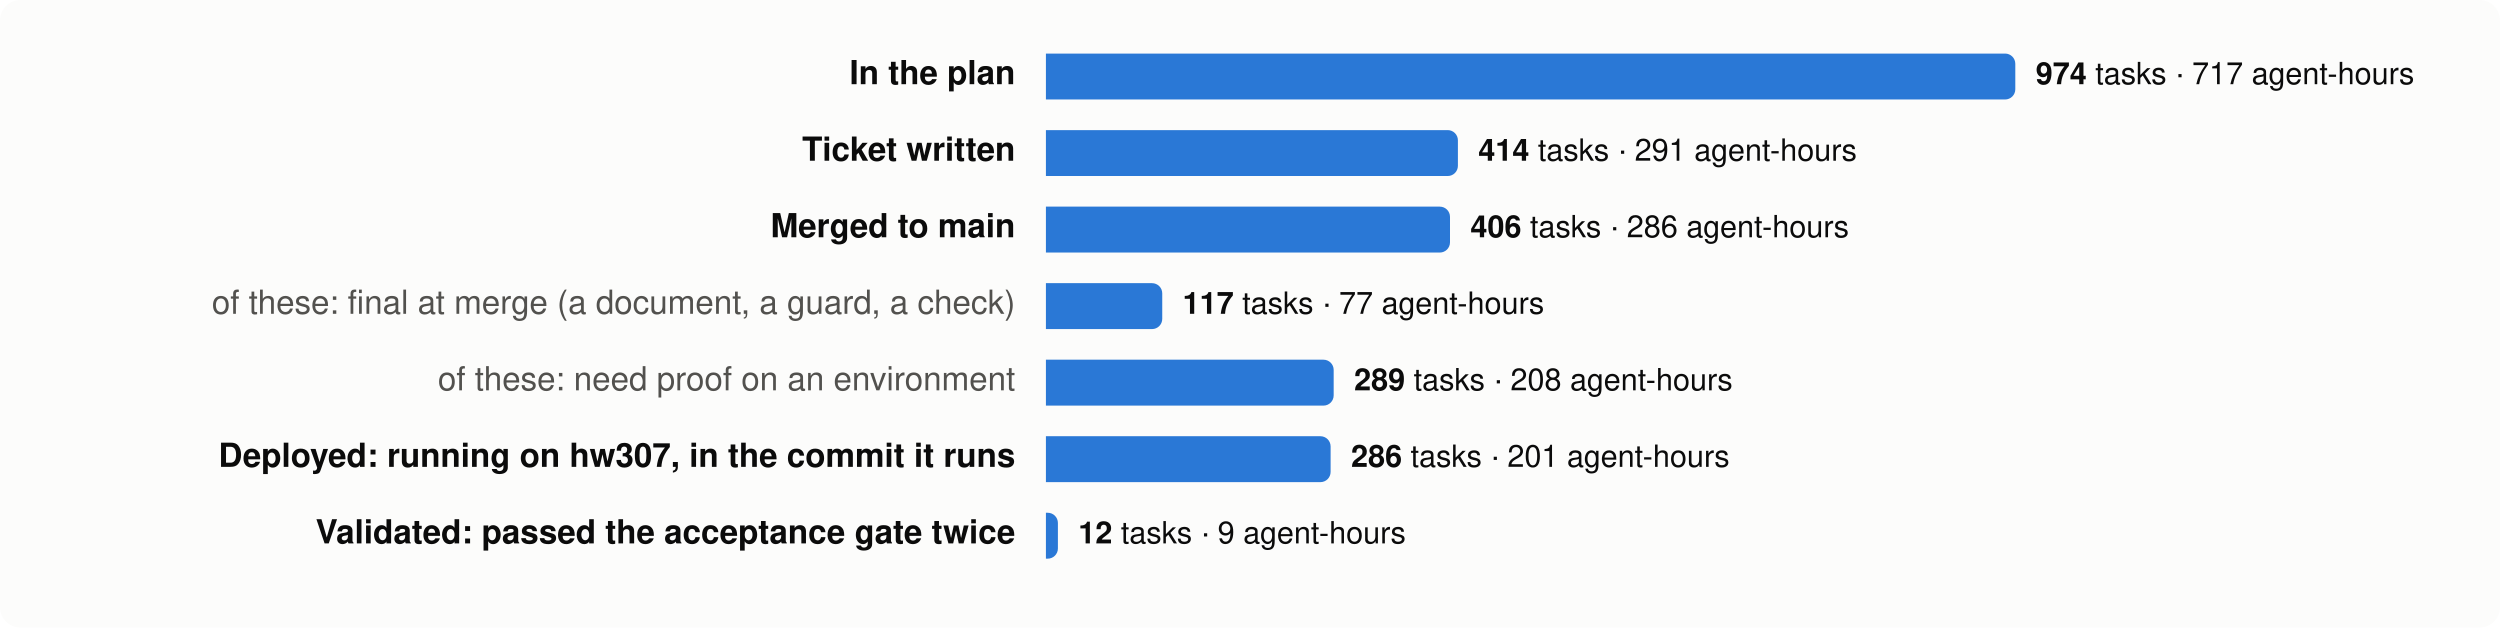
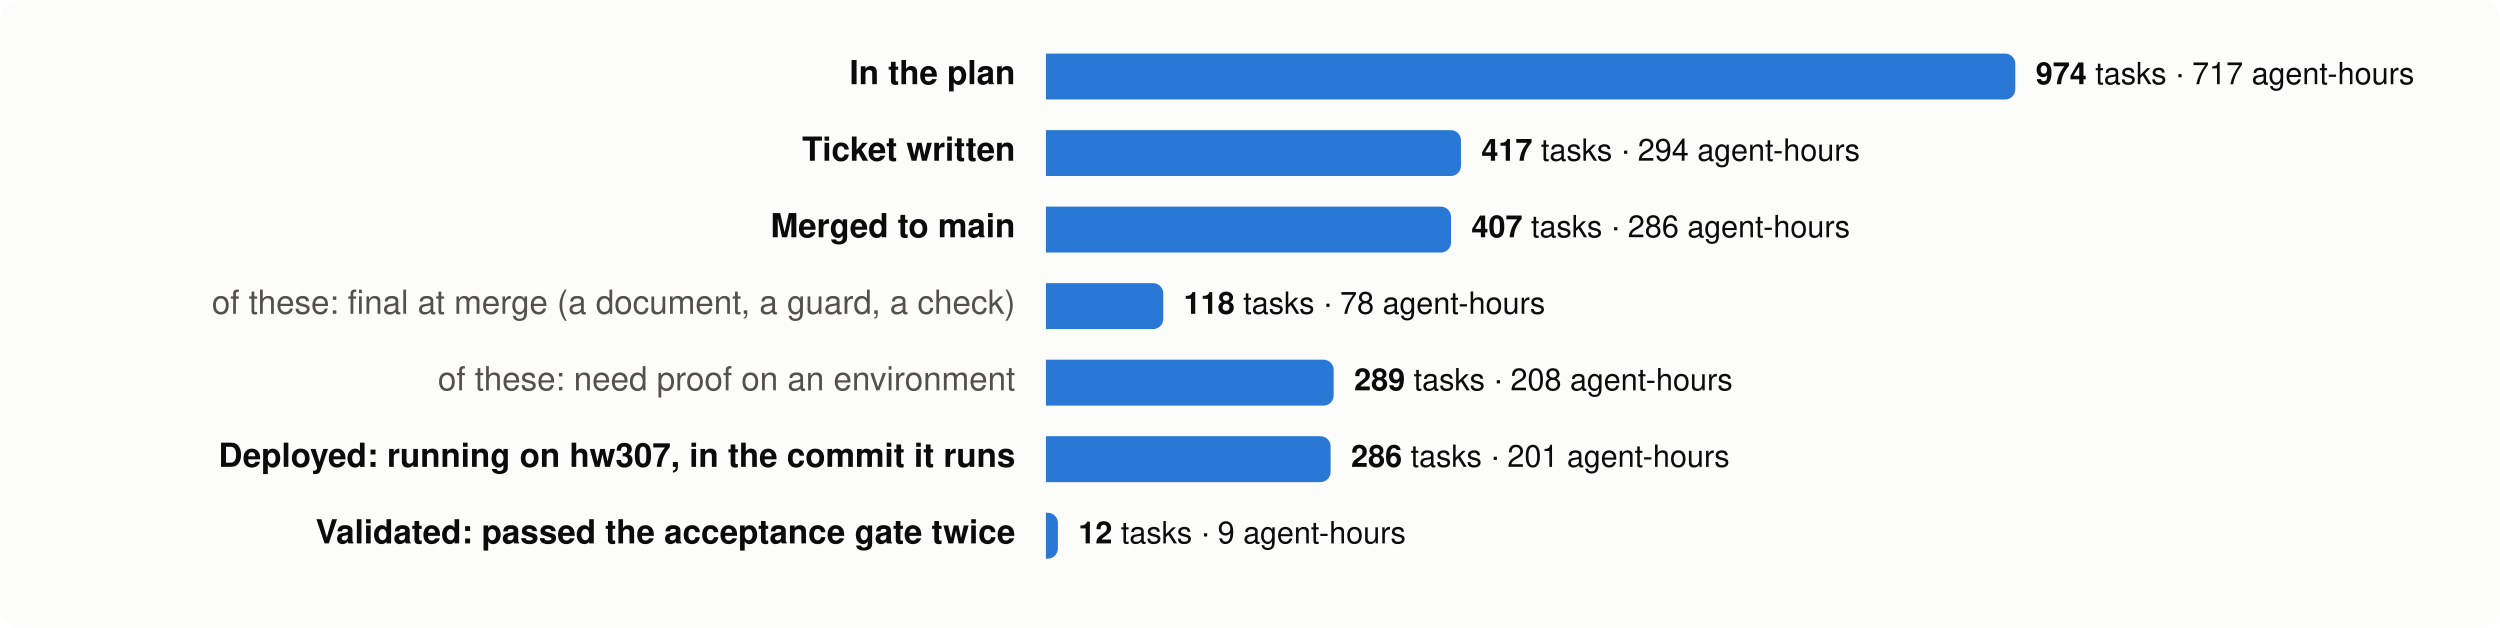
<svg xmlns="http://www.w3.org/2000/svg" viewBox="0 0 980 246" width="980" height="246" font-family="system-ui,-apple-system,Segoe UI,Helvetica,Arial,sans-serif" font-size="13">
  <rect width="980" height="246" rx="8" fill="#fcfcfb" />
  <text x="398" y="33" text-anchor="end" fill="#0b0b0b" font-weight="600">In the plan</text>
  <path d="M410,21 h376.0 a4,4 0 0 1 4,4 v10 a4,4 0 0 1 -4,4 h-376.0 z" fill="#2a78d6" />
  <text x="798.0" y="33" fill="#0b0b0b" font-size="12">
    <tspan font-weight="600">974</tspan> tasks · 717 agent-hours</text>
  <text x="398" y="63" text-anchor="end" fill="#0b0b0b" font-weight="600">Ticket written</text>
-   <path d="M410,51 h157.5 a4,4 0 0 1 4,4 v10 a4,4 0 0 1 -4,4 h-157.5 z" fill="#2a78d6" />
-   <text x="579.5" y="63" fill="#0b0b0b" font-size="12">
-     <tspan font-weight="600">414</tspan> tasks · 291 agent-hours</text>
+   <path d="M410,51 h158.7 a4,4 0 0 1 4,4 v10 a4,4 0 0 1 -4,4 h-158.7 z" fill="#2a78d6" />
+   <text x="580.7" y="63" fill="#0b0b0b" font-size="12">
+     <tspan font-weight="600">417</tspan> tasks · 294 agent-hours</text>
  <text x="398" y="93" text-anchor="end" fill="#0b0b0b" font-weight="600">Merged to main</text>
-   <path d="M410,81 h154.4 a4,4 0 0 1 4,4 v10 a4,4 0 0 1 -4,4 h-154.4 z" fill="#2a78d6" />
-   <text x="576.4" y="93" fill="#0b0b0b" font-size="12">
-     <tspan font-weight="600">406</tspan> tasks · 286 agent-hours</text>
+   <path d="M410,81 h154.8 a4,4 0 0 1 4,4 v10 a4,4 0 0 1 -4,4 h-154.8 z" fill="#2a78d6" />
+   <text x="576.8" y="93" fill="#0b0b0b" font-size="12">
+     <tspan font-weight="600">407</tspan> tasks · 286 agent-hours</text>
  <text x="398" y="123" text-anchor="end" fill="#52514e" font-weight="400">of these: final at merge (a document, a guard, a check)</text>
-   <path d="M410,111 h41.6 a4,4 0 0 1 4,4 v10 a4,4 0 0 1 -4,4 h-41.6 z" fill="#2a78d6" />
-   <text x="463.6" y="123" fill="#0b0b0b" font-size="12">
-     <tspan font-weight="600">117</tspan> tasks · 77 agent-hours</text>
+   <path d="M410,111 h42.0 a4,4 0 0 1 4,4 v10 a4,4 0 0 1 -4,4 h-42.0 z" fill="#2a78d6" />
+   <text x="464.0" y="123" fill="#0b0b0b" font-size="12">
+     <tspan font-weight="600">118</tspan> tasks · 78 agent-hours</text>
  <text x="398" y="153" text-anchor="end" fill="#52514e" font-weight="400">of these: need proof on an environment</text>
  <path d="M410,141 h108.8 a4,4 0 0 1 4,4 v10 a4,4 0 0 1 -4,4 h-108.8 z" fill="#2a78d6" />
  <text x="530.8" y="153" fill="#0b0b0b" font-size="12">
    <tspan font-weight="600">289</tspan> tasks · 208 agent-hours</text>
  <text x="398" y="183" text-anchor="end" fill="#0b0b0b" font-weight="600">Deployed: running on hw307, in the commit it runs</text>
  <path d="M410,171 h107.6 a4,4 0 0 1 4,4 v10 a4,4 0 0 1 -4,4 h-107.6 z" fill="#2a78d6" />
  <text x="529.6" y="183" fill="#0b0b0b" font-size="12">
    <tspan font-weight="600">286</tspan> tasks · 201 agent-hours</text>
  <text x="398" y="213" text-anchor="end" fill="#0b0b0b" font-weight="600">Validated: passed the acceptance gate twice</text>
  <path d="M410,201 h0.7 a4,4 0 0 1 4,4 v10 a4,4 0 0 1 -4,4 h-0.7 z" fill="#2a78d6" />
  <text x="422.7" y="213" fill="#0b0b0b" font-size="12">
    <tspan font-weight="600">12</tspan> tasks · 9 agent-hours</text>
</svg>
